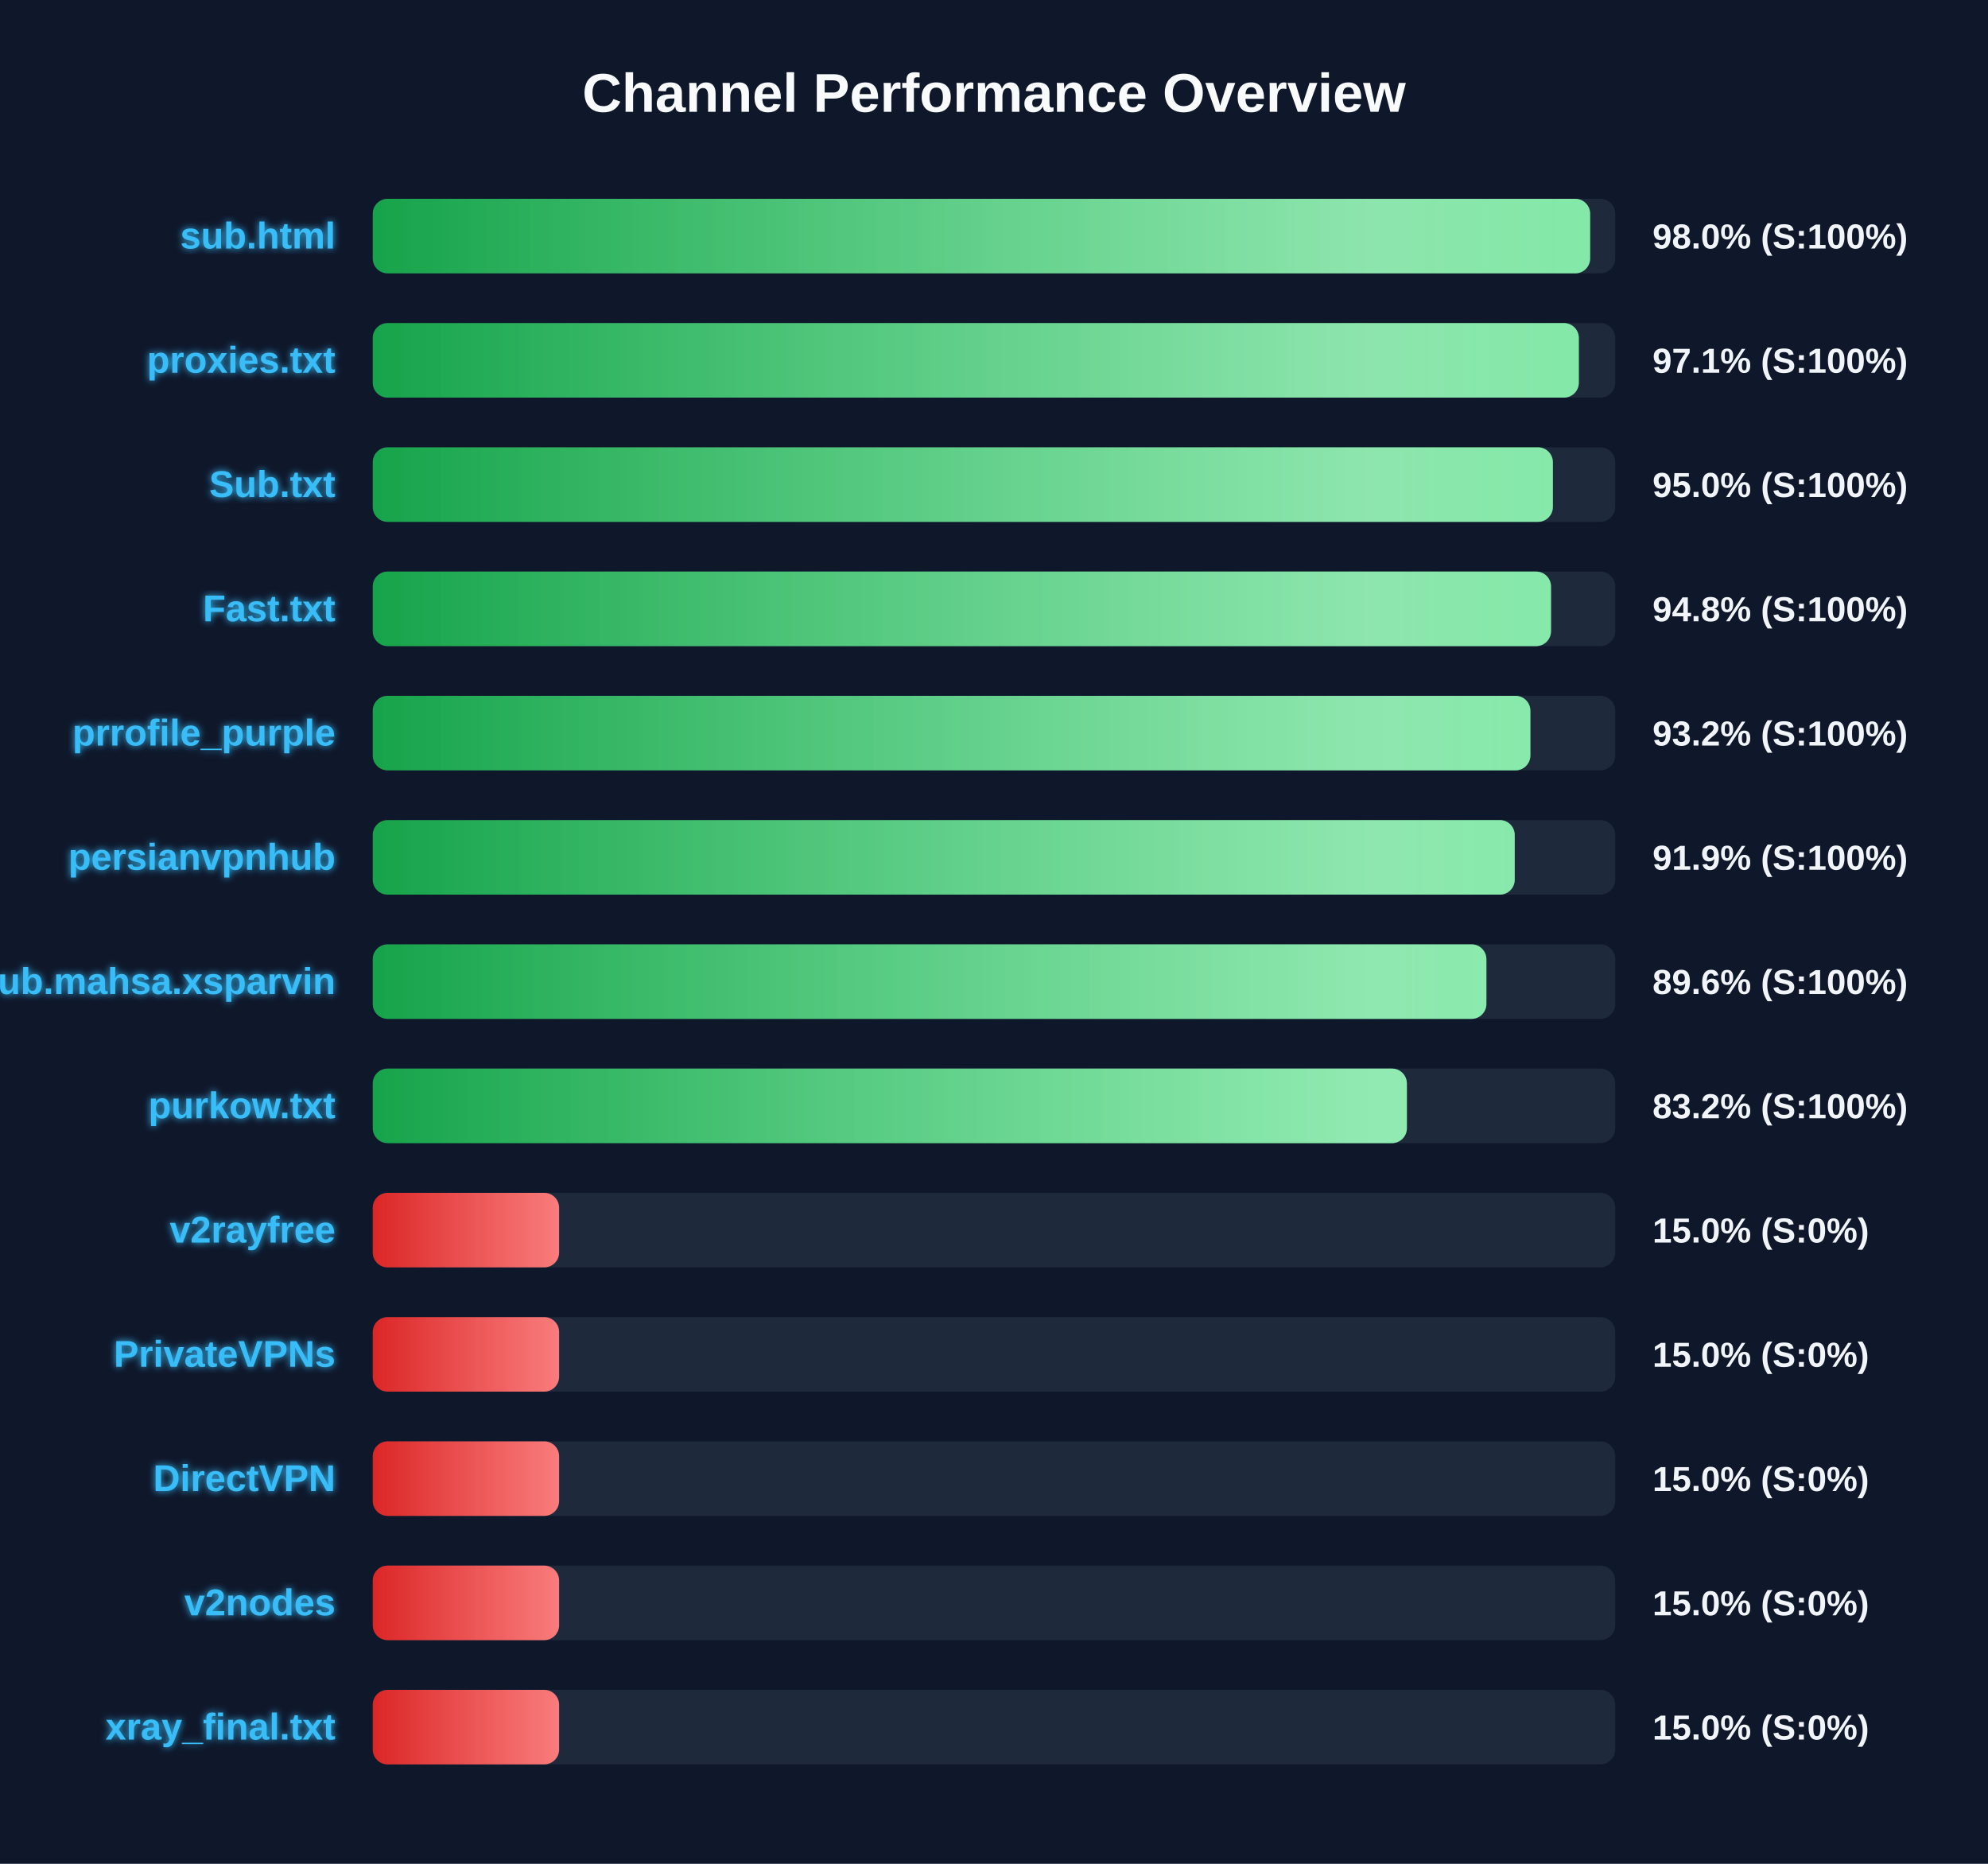
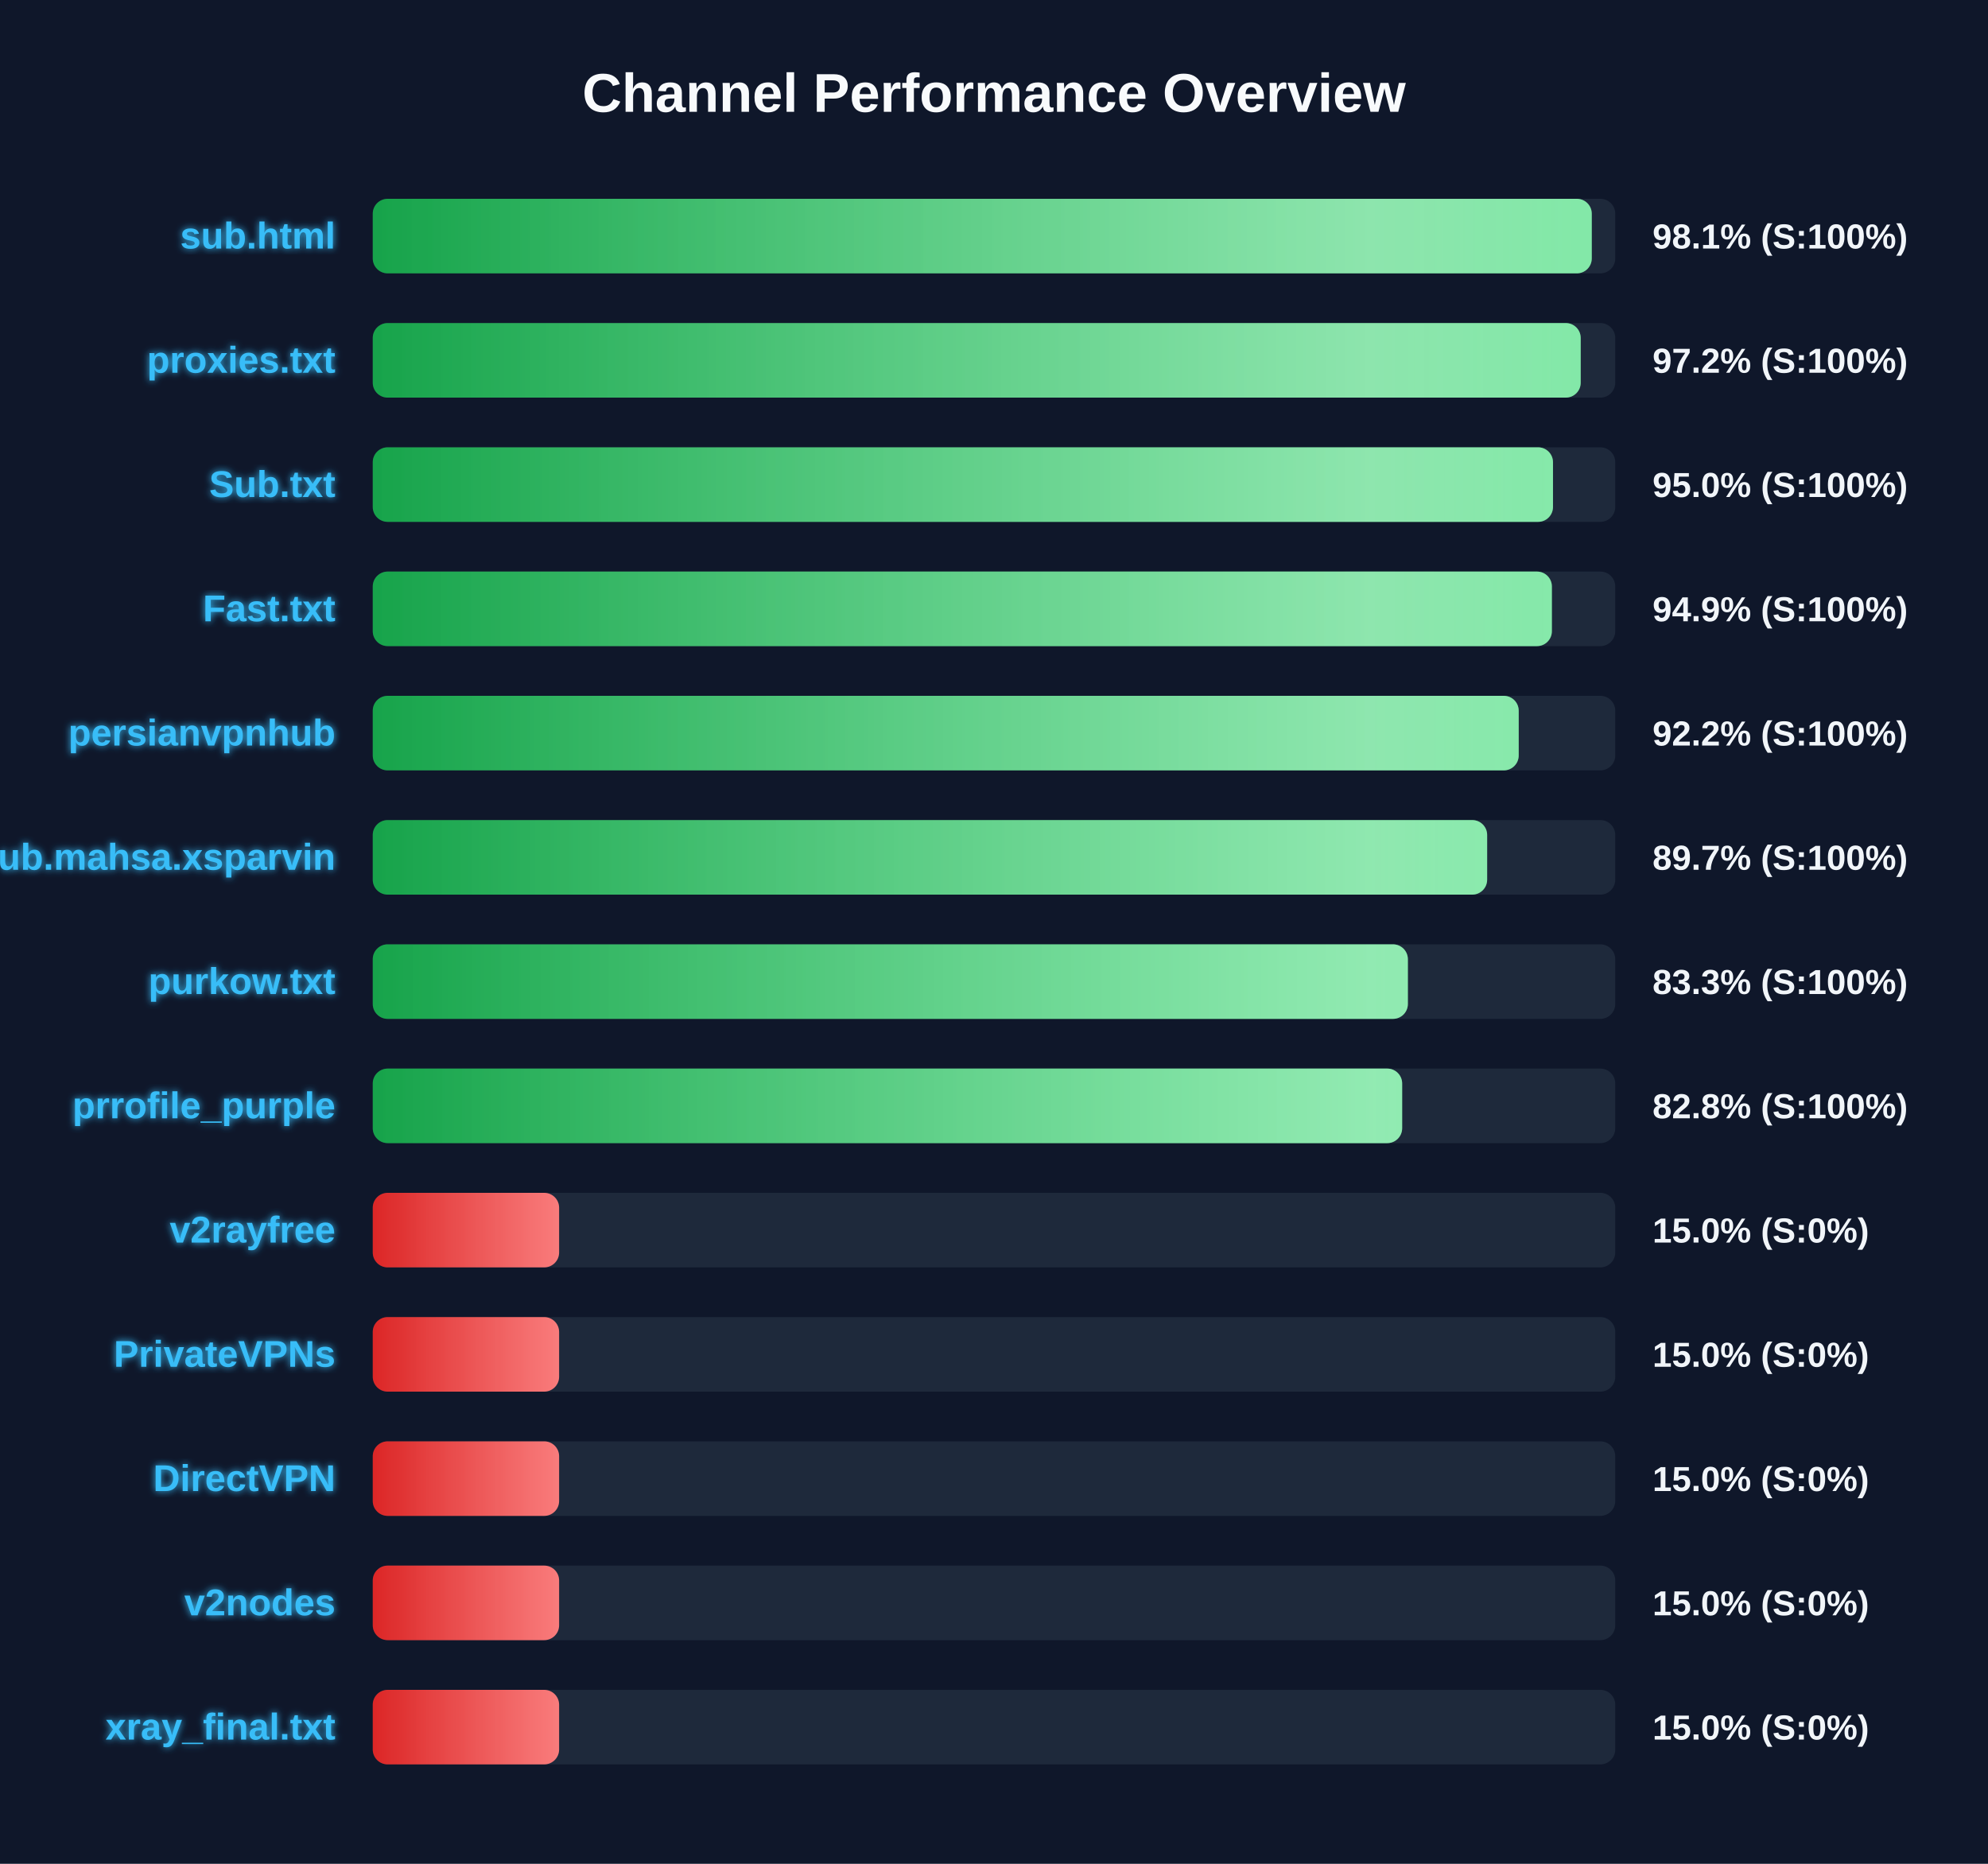
<svg xmlns="http://www.w3.org/2000/svg" width="800" height="750" version="1.1">
  <defs>
    <linearGradient id="grad-green" x1="0%" y1="0%" x2="100%" y2="0%">
      <stop offset="0%" stop-color="#16a34a" />
      <stop offset="100%" stop-color="#4ade80" />
    </linearGradient>
    <linearGradient id="grad-yellow" x1="0%" y1="0%" x2="100%" y2="0%">
      <stop offset="0%" stop-color="#ca8a04" />
      <stop offset="100%" stop-color="#fde047" />
    </linearGradient>
    <linearGradient id="grad-red" x1="0%" y1="0%" x2="100%" y2="0%">
      <stop offset="0%" stop-color="#dc2626" />
      <stop offset="100%" stop-color="#f87171" />
    </linearGradient>
    <linearGradient id="shimmer" x1="0%" y1="0%" x2="100%" y2="0%">
      <stop offset="0%" stop-color="rgba(255,255,255,0)" />
      <stop offset="50%" stop-color="rgba(255,255,255,0.4)" />
      <stop offset="100%" stop-color="rgba(255,255,255,0)" />
    </linearGradient>
    <filter id="glow" x="-20%" y="-20%" width="140%" height="140%">
      <feGaussianBlur stdDeviation="1.5" result="blur" />
      <feComposite in="SourceGraphic" in2="blur" operator="over" />
    </filter>
  </defs>
  <style>
        .bg-rect { fill: #0f172a; }
        .title { font: bold 22px 'Segoe UI', Arial, sans-serif; fill: #f8fafc; }
        .row { font: bold 15px 'Segoe UI', Arial, sans-serif; fill: #38bdf8; filter: url(#glow); }
        .score { font: bold 14px 'Segoe UI', Arial, sans-serif; fill: #f1f5f9; }
        @keyframes shimmer-anim {
            0% { transform: translateX(-100%); }
            100% { transform: translateX(200%); }
        }
        .shimmer-rect {
            animation: shimmer-anim 2.5s infinite linear;
        }
    </style>
  <rect width="100%" height="100%" class="bg-rect" />
  <text x="400" y="45" text-anchor="middle" class="title">Channel Performance Overview</text>
  <rect x="150" y="80" width="500" height="30" fill="#1e293b" rx="6" />
  <clipPath id="clip-0">
-     <rect x="150" y="80" width="489.9" height="30" rx="6" />
+     <rect x="150" y="80" width="490.55" height="30" rx="6" />
  </clipPath>
-   <rect x="150" y="80" width="489.9" height="30" fill="url(#grad-green)" rx="6" />
+   <rect x="150" y="80" width="490.55" height="30" fill="url(#grad-green)" rx="6" />
  <g clip-path="url(#clip-0)">
    <rect x="150" y="80" width="100%" height="30" fill="url(#shimmer)" class="shimmer-rect" />
  </g>
  <text x="135" y="100" text-anchor="end" class="row">sub.html</text>
-   <text x="665" y="100" text-anchor="start" class="score">98.0% (S:100%)</text>
+   <text x="665" y="100" text-anchor="start" class="score">98.1% (S:100%)</text>
  <rect x="150" y="130" width="500" height="30" fill="#1e293b" rx="6" />
  <clipPath id="clip-1">
-     <rect x="150" y="130" width="485.35" height="30" rx="6" />
+     <rect x="150" y="130" width="486.1" height="30" rx="6" />
  </clipPath>
-   <rect x="150" y="130" width="485.35" height="30" fill="url(#grad-green)" rx="6" />
+   <rect x="150" y="130" width="486.1" height="30" fill="url(#grad-green)" rx="6" />
  <g clip-path="url(#clip-1)">
    <rect x="150" y="130" width="100%" height="30" fill="url(#shimmer)" class="shimmer-rect" />
  </g>
  <text x="135" y="150" text-anchor="end" class="row">proxies.txt</text>
-   <text x="665" y="150" text-anchor="start" class="score">97.1% (S:100%)</text>
+   <text x="665" y="150" text-anchor="start" class="score">97.2% (S:100%)</text>
  <rect x="150" y="180" width="500" height="30" fill="#1e293b" rx="6" />
  <clipPath id="clip-2">
-     <rect x="150" y="180" width="474.9" height="30" rx="6" />
+     <rect x="150" y="180" width="474.95" height="30" rx="6" />
  </clipPath>
-   <rect x="150" y="180" width="474.9" height="30" fill="url(#grad-green)" rx="6" />
+   <rect x="150" y="180" width="474.95" height="30" fill="url(#grad-green)" rx="6" />
  <g clip-path="url(#clip-2)">
    <rect x="150" y="180" width="100%" height="30" fill="url(#shimmer)" class="shimmer-rect" />
  </g>
  <text x="135" y="200" text-anchor="end" class="row">Sub.txt</text>
  <text x="665" y="200" text-anchor="start" class="score">95.0% (S:100%)</text>
  <rect x="150" y="230" width="500" height="30" fill="#1e293b" rx="6" />
  <clipPath id="clip-3">
-     <rect x="150" y="230" width="474.15" height="30" rx="6" />
+     <rect x="150" y="230" width="474.5" height="30" rx="6" />
  </clipPath>
-   <rect x="150" y="230" width="474.15" height="30" fill="url(#grad-green)" rx="6" />
+   <rect x="150" y="230" width="474.5" height="30" fill="url(#grad-green)" rx="6" />
  <g clip-path="url(#clip-3)">
    <rect x="150" y="230" width="100%" height="30" fill="url(#shimmer)" class="shimmer-rect" />
  </g>
  <text x="135" y="250" text-anchor="end" class="row">Fast.txt</text>
-   <text x="665" y="250" text-anchor="start" class="score">94.8% (S:100%)</text>
+   <text x="665" y="250" text-anchor="start" class="score">94.9% (S:100%)</text>
  <rect x="150" y="280" width="500" height="30" fill="#1e293b" rx="6" />
  <clipPath id="clip-4">
-     <rect x="150" y="280" width="465.85" height="30" rx="6" />
+     <rect x="150" y="280" width="461.15" height="30" rx="6" />
  </clipPath>
-   <rect x="150" y="280" width="465.85" height="30" fill="url(#grad-green)" rx="6" />
+   <rect x="150" y="280" width="461.15" height="30" fill="url(#grad-green)" rx="6" />
  <g clip-path="url(#clip-4)">
    <rect x="150" y="280" width="100%" height="30" fill="url(#shimmer)" class="shimmer-rect" />
  </g>
-   <text x="135" y="300" text-anchor="end" class="row">prrofile_purple</text>
-   <text x="665" y="300" text-anchor="start" class="score">93.2% (S:100%)</text>
+   <text x="135" y="300" text-anchor="end" class="row">persianvpnhub</text>
+   <text x="665" y="300" text-anchor="start" class="score">92.2% (S:100%)</text>
  <rect x="150" y="330" width="500" height="30" fill="#1e293b" rx="6" />
  <clipPath id="clip-5">
-     <rect x="150" y="330" width="459.55" height="30" rx="6" />
+     <rect x="150" y="330" width="448.45" height="30" rx="6" />
  </clipPath>
-   <rect x="150" y="330" width="459.55" height="30" fill="url(#grad-green)" rx="6" />
+   <rect x="150" y="330" width="448.45" height="30" fill="url(#grad-green)" rx="6" />
  <g clip-path="url(#clip-5)">
    <rect x="150" y="330" width="100%" height="30" fill="url(#shimmer)" class="shimmer-rect" />
  </g>
-   <text x="135" y="350" text-anchor="end" class="row">persianvpnhub</text>
-   <text x="665" y="350" text-anchor="start" class="score">91.9% (S:100%)</text>
+   <text x="135" y="350" text-anchor="end" class="row">Sub.mahsa.xsparvin</text>
+   <text x="665" y="350" text-anchor="start" class="score">89.7% (S:100%)</text>
  <rect x="150" y="380" width="500" height="30" fill="#1e293b" rx="6" />
  <clipPath id="clip-6">
-     <rect x="150" y="380" width="448.15" height="30" rx="6" />
+     <rect x="150" y="380" width="416.55" height="30" rx="6" />
  </clipPath>
-   <rect x="150" y="380" width="448.15" height="30" fill="url(#grad-green)" rx="6" />
+   <rect x="150" y="380" width="416.55" height="30" fill="url(#grad-green)" rx="6" />
  <g clip-path="url(#clip-6)">
    <rect x="150" y="380" width="100%" height="30" fill="url(#shimmer)" class="shimmer-rect" />
  </g>
-   <text x="135" y="400" text-anchor="end" class="row">Sub.mahsa.xsparvin</text>
-   <text x="665" y="400" text-anchor="start" class="score">89.6% (S:100%)</text>
+   <text x="135" y="400" text-anchor="end" class="row">purkow.txt</text>
+   <text x="665" y="400" text-anchor="start" class="score">83.3% (S:100%)</text>
  <rect x="150" y="430" width="500" height="30" fill="#1e293b" rx="6" />
  <clipPath id="clip-7">
-     <rect x="150" y="430" width="416.15" height="30" rx="6" />
+     <rect x="150" y="430" width="414.25" height="30" rx="6" />
  </clipPath>
-   <rect x="150" y="430" width="416.15" height="30" fill="url(#grad-green)" rx="6" />
+   <rect x="150" y="430" width="414.25" height="30" fill="url(#grad-green)" rx="6" />
  <g clip-path="url(#clip-7)">
    <rect x="150" y="430" width="100%" height="30" fill="url(#shimmer)" class="shimmer-rect" />
  </g>
-   <text x="135" y="450" text-anchor="end" class="row">purkow.txt</text>
-   <text x="665" y="450" text-anchor="start" class="score">83.2% (S:100%)</text>
+   <text x="135" y="450" text-anchor="end" class="row">prrofile_purple</text>
+   <text x="665" y="450" text-anchor="start" class="score">82.8% (S:100%)</text>
  <rect x="150" y="480" width="500" height="30" fill="#1e293b" rx="6" />
  <clipPath id="clip-8">
    <rect x="150" y="480" width="75.0" height="30" rx="6" />
  </clipPath>
  <rect x="150" y="480" width="75.0" height="30" fill="url(#grad-red)" rx="6" />
  <g clip-path="url(#clip-8)">
    <rect x="150" y="480" width="100%" height="30" fill="url(#shimmer)" class="shimmer-rect" />
  </g>
  <text x="135" y="500" text-anchor="end" class="row">v2rayfree</text>
  <text x="665" y="500" text-anchor="start" class="score">15.0% (S:0%)</text>
  <rect x="150" y="530" width="500" height="30" fill="#1e293b" rx="6" />
  <clipPath id="clip-9">
    <rect x="150" y="530" width="75.0" height="30" rx="6" />
  </clipPath>
  <rect x="150" y="530" width="75.0" height="30" fill="url(#grad-red)" rx="6" />
  <g clip-path="url(#clip-9)">
    <rect x="150" y="530" width="100%" height="30" fill="url(#shimmer)" class="shimmer-rect" />
  </g>
  <text x="135" y="550" text-anchor="end" class="row">PrivateVPNs</text>
  <text x="665" y="550" text-anchor="start" class="score">15.0% (S:0%)</text>
  <rect x="150" y="580" width="500" height="30" fill="#1e293b" rx="6" />
  <clipPath id="clip-10">
    <rect x="150" y="580" width="75.0" height="30" rx="6" />
  </clipPath>
  <rect x="150" y="580" width="75.0" height="30" fill="url(#grad-red)" rx="6" />
  <g clip-path="url(#clip-10)">
    <rect x="150" y="580" width="100%" height="30" fill="url(#shimmer)" class="shimmer-rect" />
  </g>
  <text x="135" y="600" text-anchor="end" class="row">DirectVPN</text>
  <text x="665" y="600" text-anchor="start" class="score">15.0% (S:0%)</text>
  <rect x="150" y="630" width="500" height="30" fill="#1e293b" rx="6" />
  <clipPath id="clip-11">
    <rect x="150" y="630" width="75.0" height="30" rx="6" />
  </clipPath>
  <rect x="150" y="630" width="75.0" height="30" fill="url(#grad-red)" rx="6" />
  <g clip-path="url(#clip-11)">
    <rect x="150" y="630" width="100%" height="30" fill="url(#shimmer)" class="shimmer-rect" />
  </g>
  <text x="135" y="650" text-anchor="end" class="row">v2nodes</text>
  <text x="665" y="650" text-anchor="start" class="score">15.0% (S:0%)</text>
  <rect x="150" y="680" width="500" height="30" fill="#1e293b" rx="6" />
  <clipPath id="clip-12">
    <rect x="150" y="680" width="75.0" height="30" rx="6" />
  </clipPath>
  <rect x="150" y="680" width="75.0" height="30" fill="url(#grad-red)" rx="6" />
  <g clip-path="url(#clip-12)">
    <rect x="150" y="680" width="100%" height="30" fill="url(#shimmer)" class="shimmer-rect" />
  </g>
  <text x="135" y="700" text-anchor="end" class="row">xray_final.txt</text>
  <text x="665" y="700" text-anchor="start" class="score">15.0% (S:0%)</text>
</svg>
